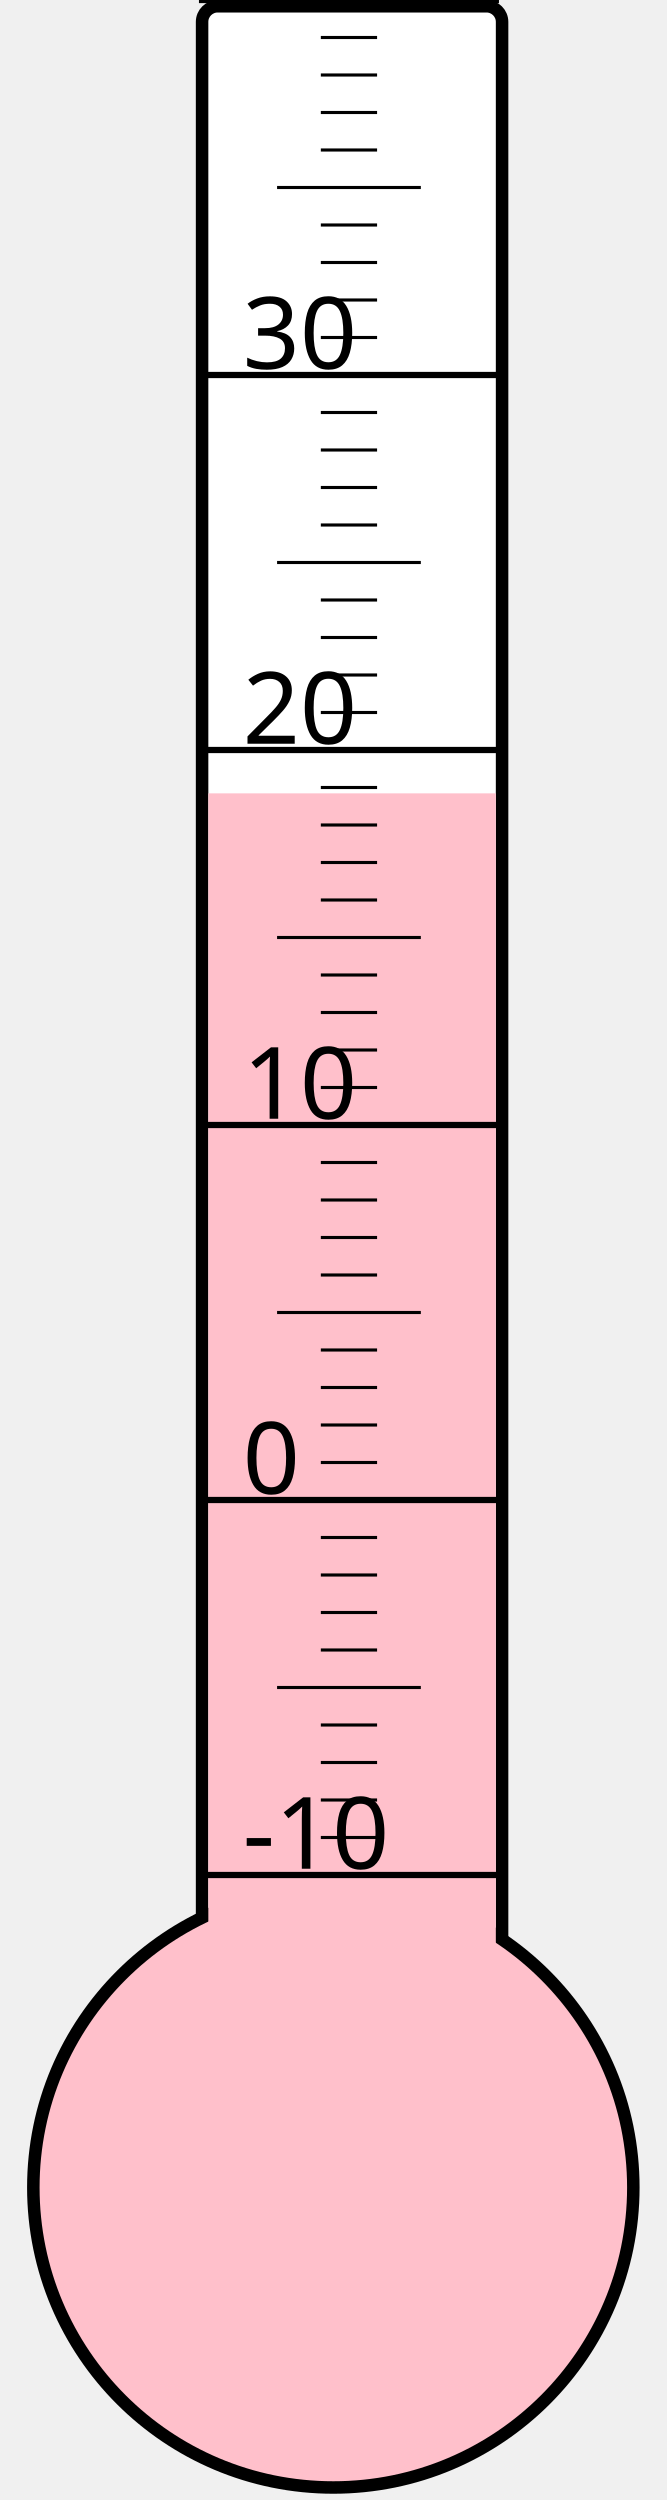
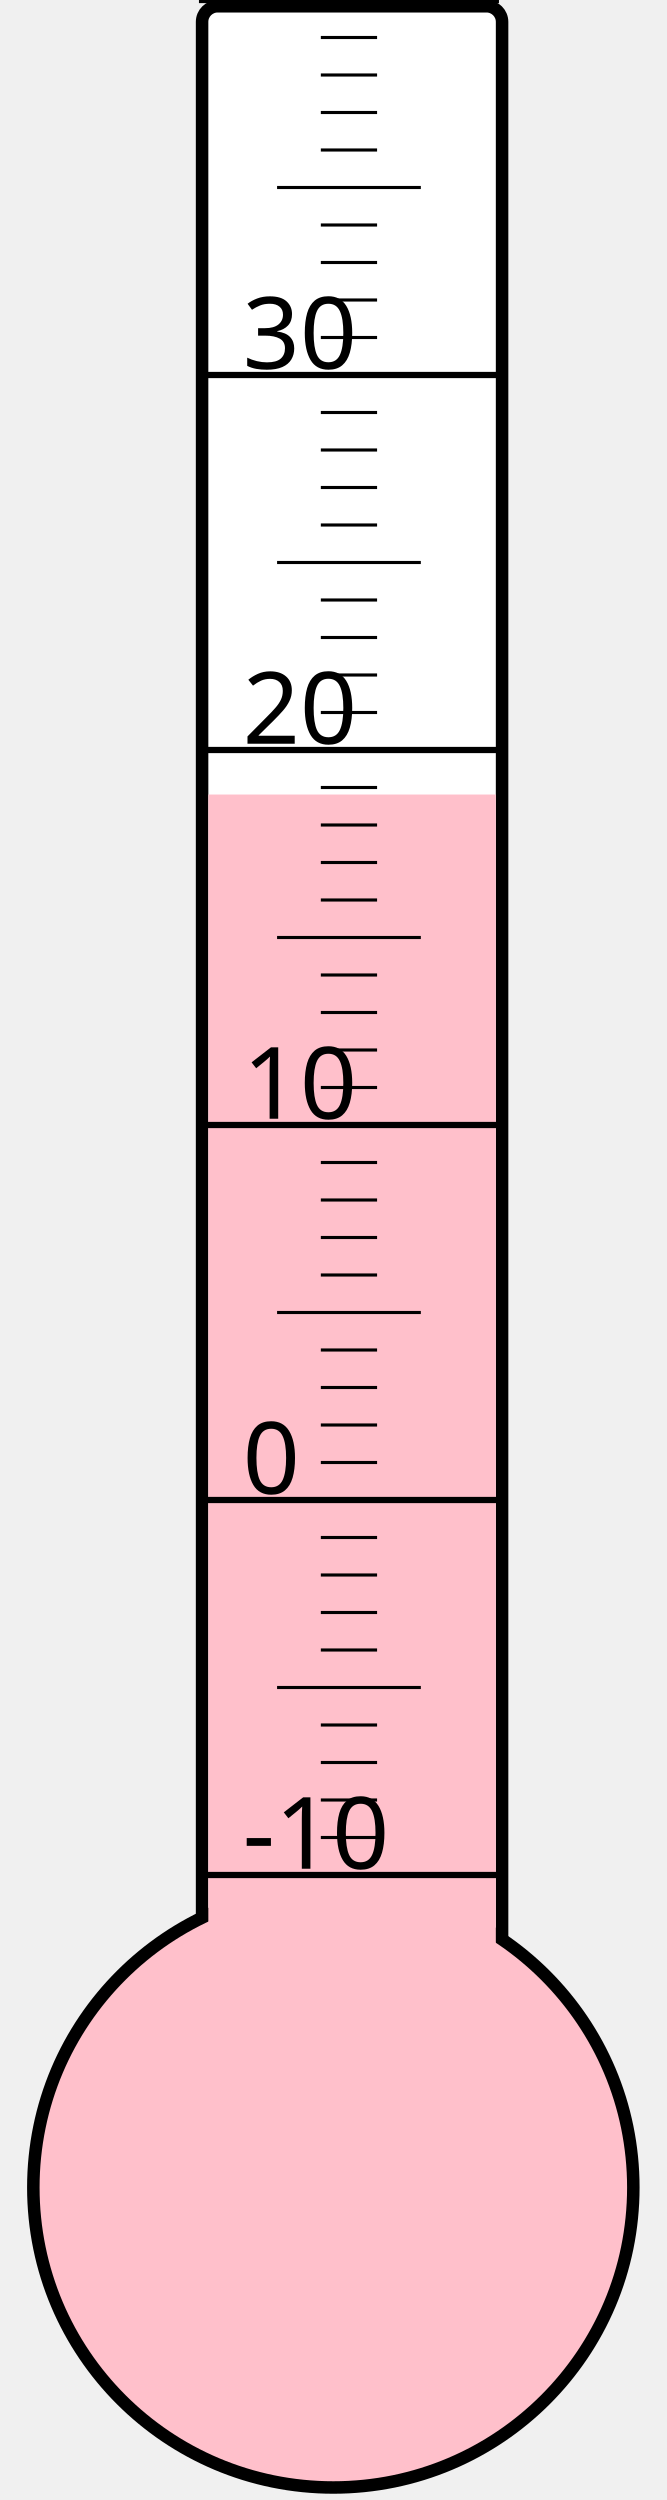
<svg xmlns="http://www.w3.org/2000/svg" width="40px" height="150px" viewBox="0 0 200 800">
  <rect width="200" height="800" x="0" y="0" style="fill: #ffffeb; fill-opacity: 0;" />
  <rect width="96" height="680" x="58" y="2" rx="5" ry="5" style="fill: white; fill-opacity: 1; stroke: black; stroke-width: 4;" />
  <circle cx="100" cy="700" r="96" style="fill: pink; stroke: black; stroke-width: 4;" />
-   <rect width="92" height="446.125" x="60" y="253.875" style="fill: pink; fill-opacity: 1; stroke-width: 0;" />
+   <rect width="92" height="445.75" x="60" y="254.25" style="fill: pink; fill-opacity: 1; stroke-width: 0;" />
  <text x="71" y="598" style="font-family: sans-serif; font-size: 24pt;">-10</text>
  <text x="71" y="478" style="font-family: sans-serif; font-size: 24pt;">0</text>
  <text x="71" y="358" style="font-family: sans-serif; font-size: 24pt;">10</text>
  <text x="71" y="238" style="font-family: sans-serif; font-size: 24pt;">20</text>
  <text x="71" y="118" style="font-family: sans-serif; font-size: 24pt;">30</text>
  <g style="stroke: black;">
    <line x1="57" y1="600" x2="153" y2="600" style="stroke-width: 2;" />
    <line x1="96" y1="588" x2="114" y2="588" style="stroke-width: 1;" />
    <line x1="96" y1="576" x2="114" y2="576" style="stroke-width: 1;" />
    <line x1="96" y1="564" x2="114" y2="564" style="stroke-width: 1;" />
    <line x1="96" y1="552" x2="114" y2="552" style="stroke-width: 1;" />
    <line x1="82" y1="540" x2="128" y2="540" style="stroke-width: 1;" />
    <line x1="96" y1="528" x2="114" y2="528" style="stroke-width: 1;" />
    <line x1="96" y1="516" x2="114" y2="516" style="stroke-width: 1;" />
    <line x1="96" y1="504" x2="114" y2="504" style="stroke-width: 1;" />
    <line x1="96" y1="492" x2="114" y2="492" style="stroke-width: 1;" />
    <line x1="57" y1="480" x2="153" y2="480" style="stroke-width: 2;" />
    <line x1="96" y1="468" x2="114" y2="468" style="stroke-width: 1;" />
    <line x1="96" y1="456" x2="114" y2="456" style="stroke-width: 1;" />
    <line x1="96" y1="444" x2="114" y2="444" style="stroke-width: 1;" />
    <line x1="96" y1="432" x2="114" y2="432" style="stroke-width: 1;" />
    <line x1="82" y1="420" x2="128" y2="420" style="stroke-width: 1;" />
    <line x1="96" y1="408" x2="114" y2="408" style="stroke-width: 1;" />
    <line x1="96" y1="396" x2="114" y2="396" style="stroke-width: 1;" />
    <line x1="96" y1="384" x2="114" y2="384" style="stroke-width: 1;" />
    <line x1="96" y1="372" x2="114" y2="372" style="stroke-width: 1;" />
    <line x1="57" y1="360" x2="153" y2="360" style="stroke-width: 2;" />
    <line x1="96" y1="348" x2="114" y2="348" style="stroke-width: 1;" />
    <line x1="96" y1="336" x2="114" y2="336" style="stroke-width: 1;" />
    <line x1="96" y1="324" x2="114" y2="324" style="stroke-width: 1;" />
    <line x1="96" y1="312" x2="114" y2="312" style="stroke-width: 1;" />
    <line x1="82" y1="300" x2="128" y2="300" style="stroke-width: 1;" />
    <line x1="96" y1="288" x2="114" y2="288" style="stroke-width: 1;" />
    <line x1="96" y1="276" x2="114" y2="276" style="stroke-width: 1;" />
    <line x1="96" y1="264" x2="114" y2="264" style="stroke-width: 1;" />
    <line x1="96" y1="252" x2="114" y2="252" style="stroke-width: 1;" />
    <line x1="57" y1="240" x2="153" y2="240" style="stroke-width: 2;" />
    <line x1="96" y1="228" x2="114" y2="228" style="stroke-width: 1;" />
    <line x1="96" y1="216" x2="114" y2="216" style="stroke-width: 1;" />
    <line x1="96" y1="204" x2="114" y2="204" style="stroke-width: 1;" />
    <line x1="96" y1="192" x2="114" y2="192" style="stroke-width: 1;" />
    <line x1="82" y1="180" x2="128" y2="180" style="stroke-width: 1;" />
    <line x1="96" y1="168" x2="114" y2="168" style="stroke-width: 1;" />
    <line x1="96" y1="156" x2="114" y2="156" style="stroke-width: 1;" />
    <line x1="96" y1="144" x2="114" y2="144" style="stroke-width: 1;" />
    <line x1="96" y1="132" x2="114" y2="132" style="stroke-width: 1;" />
    <line x1="57" y1="120" x2="153" y2="120" style="stroke-width: 2;" />
    <line x1="96" y1="108" x2="114" y2="108" style="stroke-width: 1;" />
    <line x1="96" y1="96" x2="114" y2="96" style="stroke-width: 1;" />
    <line x1="96" y1="84" x2="114" y2="84" style="stroke-width: 1;" />
    <line x1="96" y1="72" x2="114" y2="72" style="stroke-width: 1;" />
    <line x1="82" y1="60" x2="128" y2="60" style="stroke-width: 1;" />
    <line x1="96" y1="48" x2="114" y2="48" style="stroke-width: 1;" />
    <line x1="96" y1="36" x2="114" y2="36" style="stroke-width: 1;" />
    <line x1="96" y1="24" x2="114" y2="24" style="stroke-width: 1;" />
    <line x1="96" y1="12" x2="114" y2="12" style="stroke-width: 1;" />
    <line x1="57" y1="0" x2="153" y2="0" style="stroke-width: 2;" />
  </g>
</svg>
